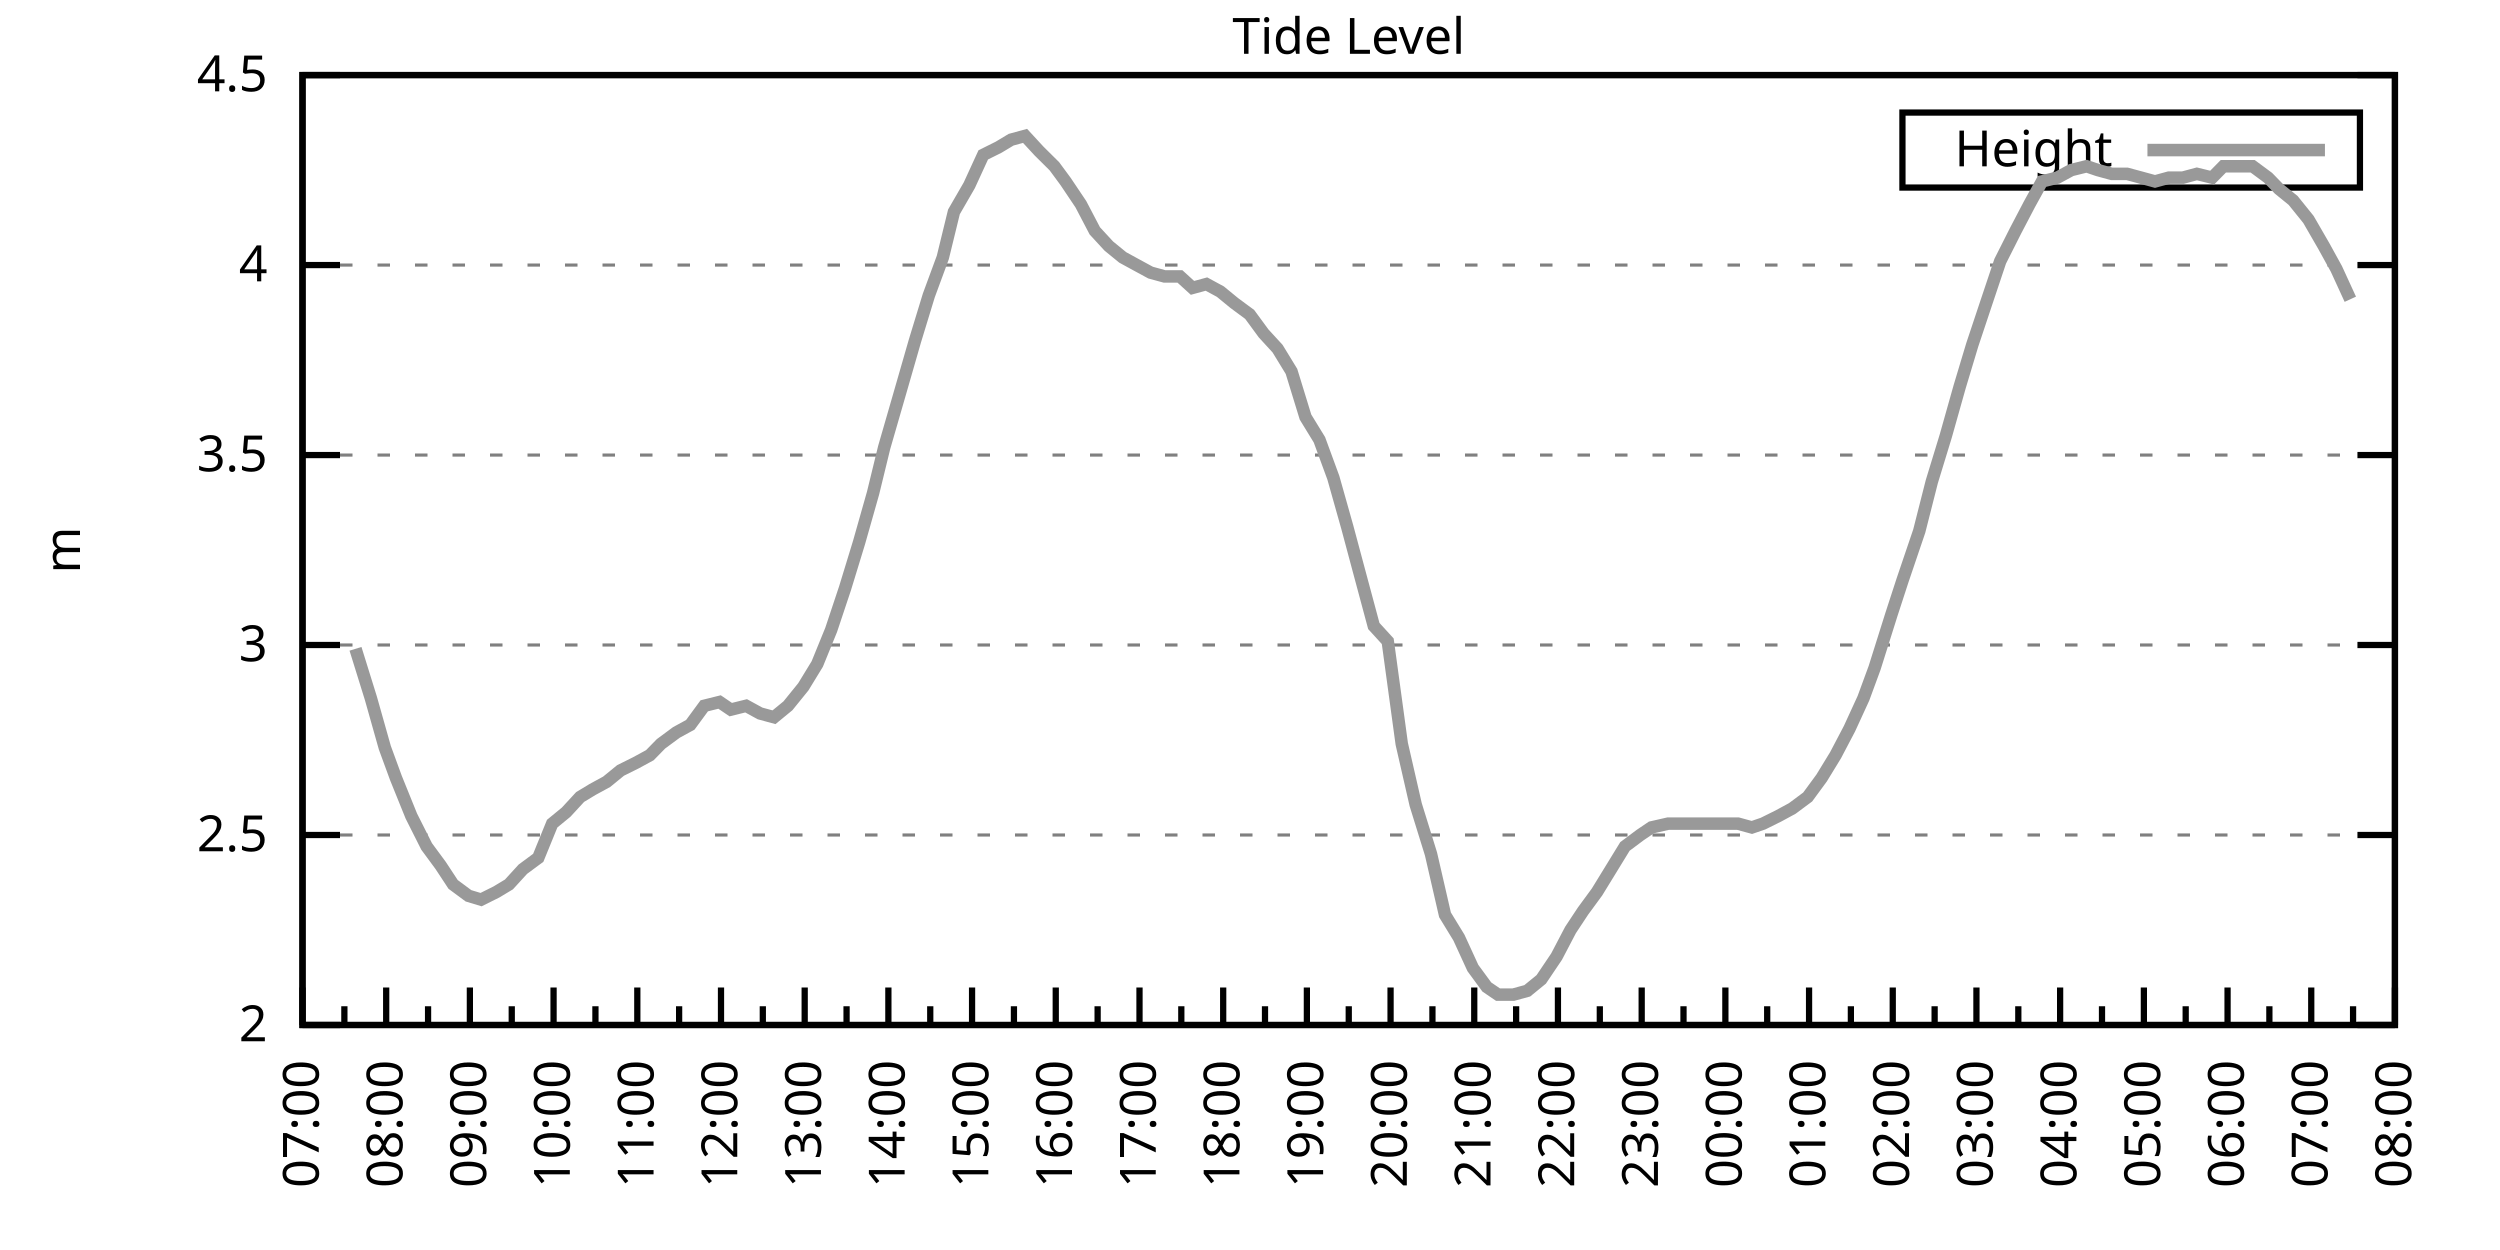
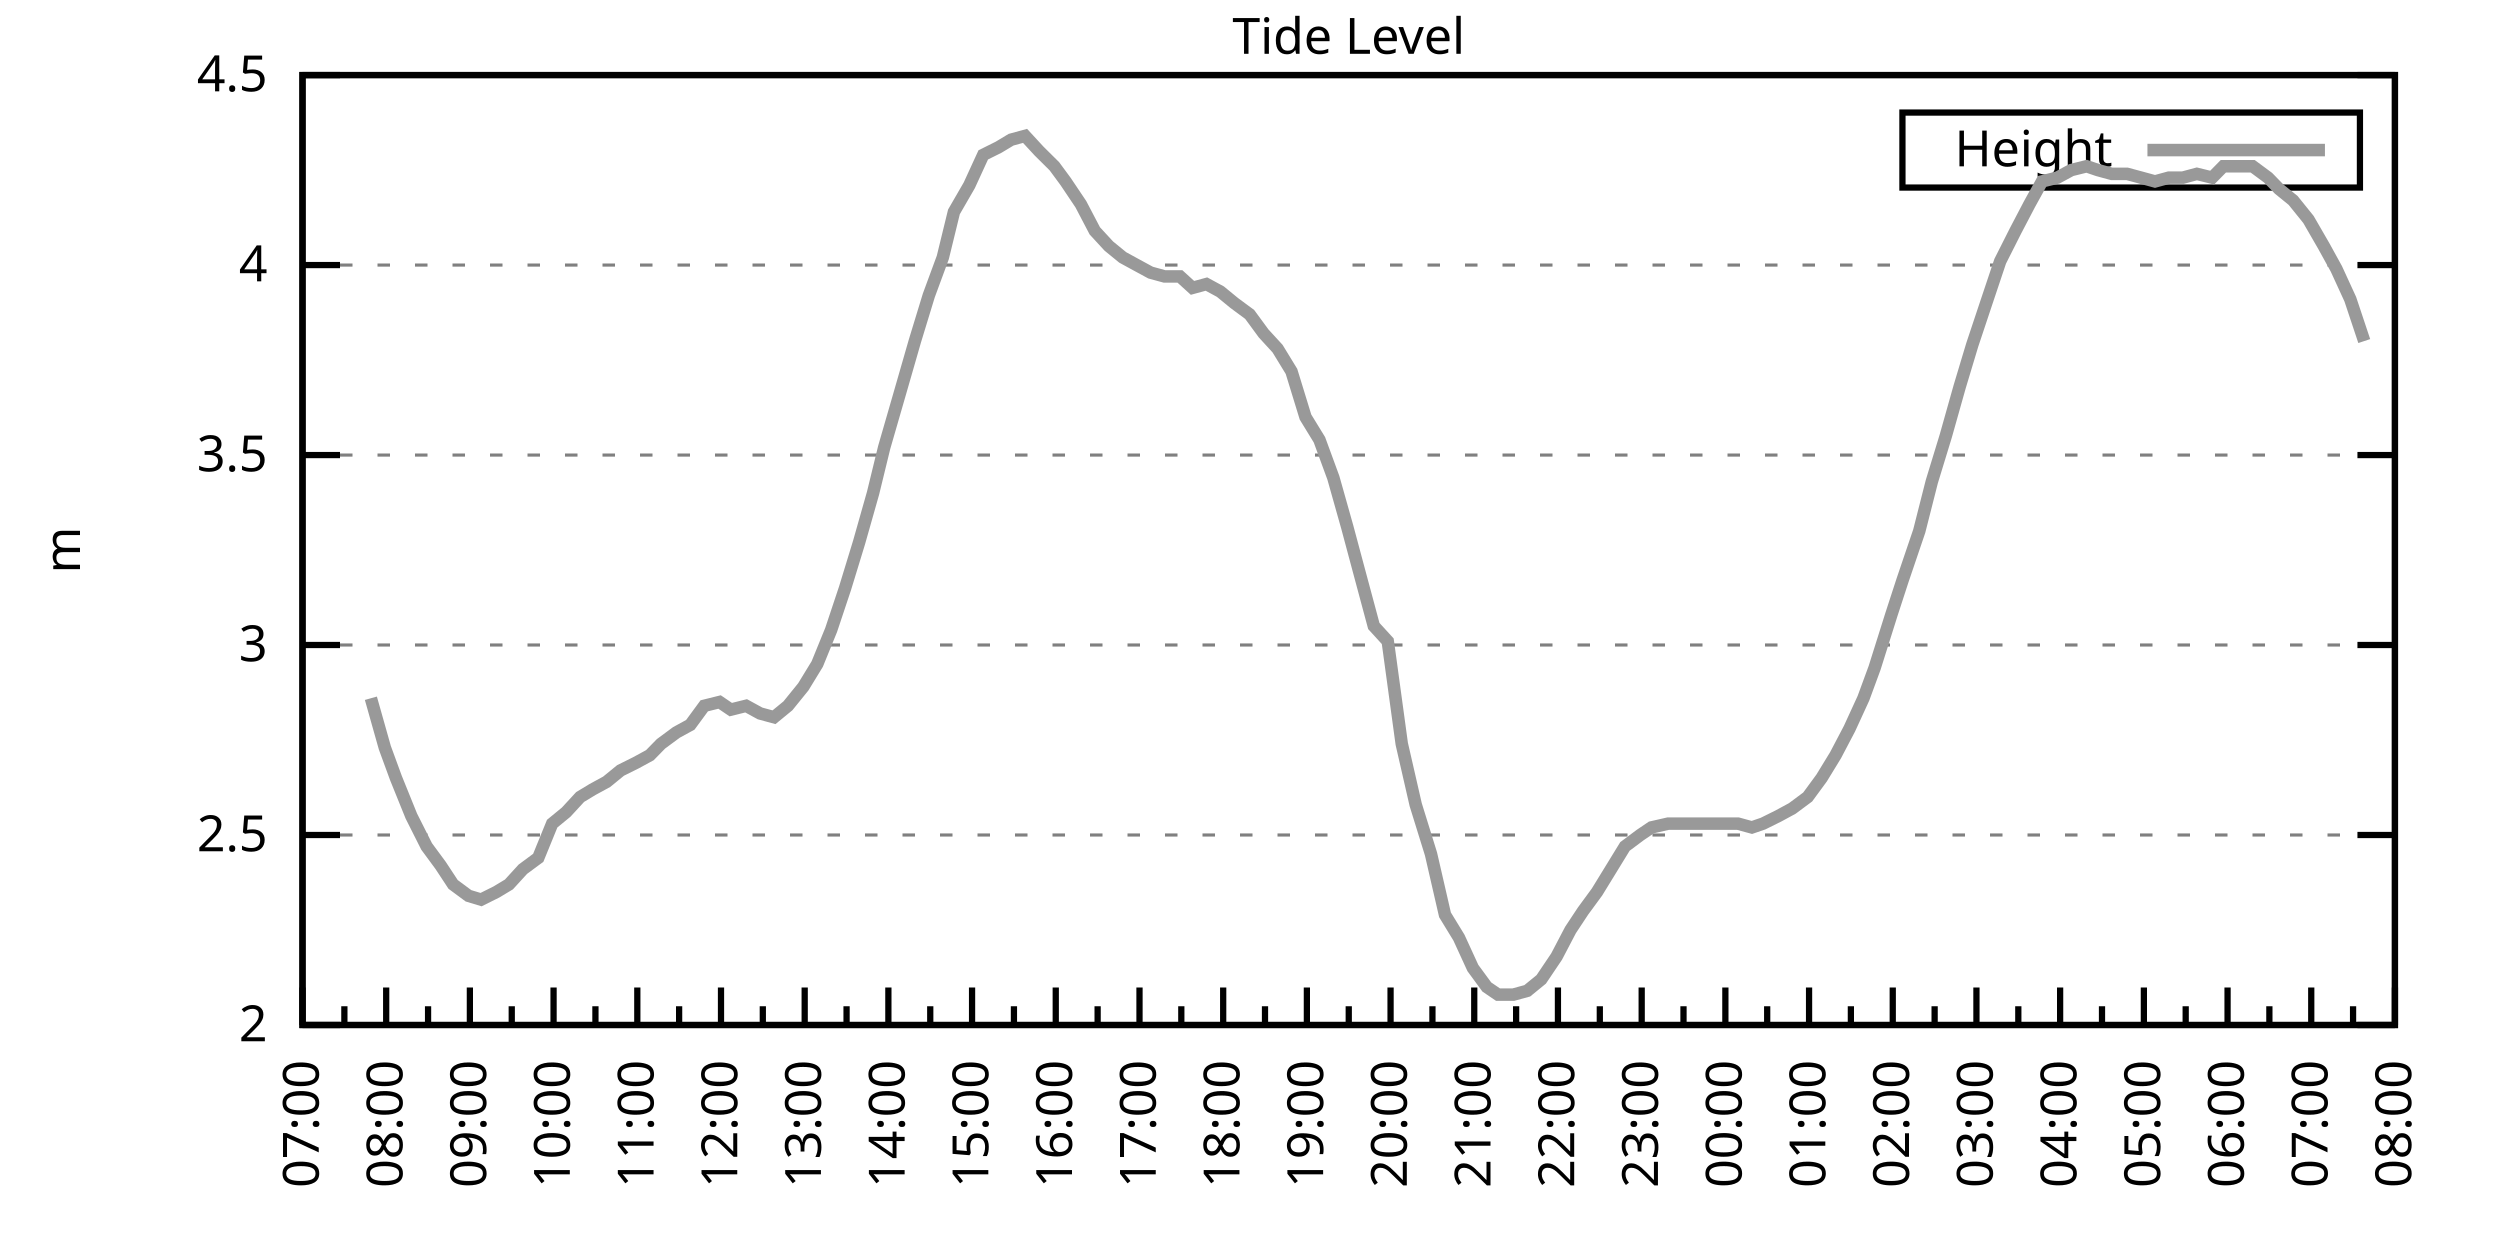
<svg xmlns="http://www.w3.org/2000/svg" xmlns:xlink="http://www.w3.org/1999/xlink" width="400" height="200" viewBox="0 0 400 200">
  <g id="gnuplot_canvas">
    <rect x="0" y="0" width="400" height="200" fill="none" />
    <defs>
      <circle id="gpDot" r="0.5" stroke-width="0.5" stroke="currentColor" />
      <path id="gpPt0" stroke-width="0.333" stroke="currentColor" d="M-1,0 h2 M0,-1 v2" />
      <path id="gpPt1" stroke-width="0.333" stroke="currentColor" d="M-1,-1 L1,1 M1,-1 L-1,1" />
      <path id="gpPt2" stroke-width="0.333" stroke="currentColor" d="M-1,0 L1,0 M0,-1 L0,1 M-1,-1 L1,1 M-1,1 L1,-1" />
      <rect id="gpPt3" stroke-width="0.333" stroke="currentColor" x="-1" y="-1" width="2" height="2" />
      <rect id="gpPt4" stroke-width="0.333" stroke="currentColor" fill="currentColor" x="-1" y="-1" width="2" height="2" />
      <circle id="gpPt5" stroke-width="0.333" stroke="currentColor" cx="0" cy="0" r="1" />
      <use xlink:href="#gpPt5" id="gpPt6" fill="currentColor" stroke="none" />
      <path id="gpPt7" stroke-width="0.333" stroke="currentColor" d="M0,-1.33 L-1.33,0.67 L1.33,0.67 z" />
      <use xlink:href="#gpPt7" id="gpPt8" fill="currentColor" stroke="none" />
      <use xlink:href="#gpPt7" id="gpPt9" stroke="currentColor" transform="rotate(180)" />
      <use xlink:href="#gpPt9" id="gpPt10" fill="currentColor" stroke="none" />
      <use xlink:href="#gpPt3" id="gpPt11" stroke="currentColor" transform="rotate(45)" />
      <use xlink:href="#gpPt11" id="gpPt12" fill="currentColor" stroke="none" />
      <path id="gpPt13" stroke-width="0.333" stroke="currentColor" d="M0,1.330 L1.265,0.411 L0.782,-1.067 L-0.782,-1.076 L-1.265,0.411 z" />
      <use xlink:href="#gpPt13" id="gpPt14" fill="currentColor" stroke="none" />
      <filter id="textbox" filterUnits="objectBoundingBox" x="0" y="0" height="1" width="1">
        <feFlood flood-color="white" flood-opacity="1" result="bgnd" />
        <feComposite in="SourceGraphic" in2="bgnd" operator="atop" />
      </filter>
      <filter id="greybox" filterUnits="objectBoundingBox" x="0" y="0" height="1" width="1">
        <feFlood flood-color="lightgrey" flood-opacity="1" result="grey" />
        <feComposite in="SourceGraphic" in2="grey" operator="atop" />
      </filter>
    </defs>
    <g fill="none" color="white" stroke="currentColor" stroke-width="1.00" stroke-linecap="butt" stroke-linejoin="miter">
</g>
    <g fill="none" color="black" stroke="currentColor" stroke-width="1.00" stroke-linecap="butt" stroke-linejoin="miter">
      <g stroke="none" shape-rendering="crispEdges">
        <polygon fill="rgb(255, 255, 255)" points="48.40,164.00 383.18,164.00 383.18,12.02 48.40,12.02 " />
      </g>
    </g>
    <g fill="none" color="black" stroke="currentColor" stroke-width="1.00" stroke-linecap="butt" stroke-linejoin="miter">
</g>
    <g fill="none" color="black" stroke="black" stroke-width="0.50" stroke-linecap="butt" stroke-linejoin="miter">
</g>
    <g fill="none" color="gray" stroke="currentColor" stroke-width="0.50" stroke-linecap="butt" stroke-linejoin="miter">
      <path stroke="gray" stroke-dasharray="2,4" class="gridline" d="M48.40,164.00 L383.19,164.00  " />
    </g>
    <g fill="none" color="gray" stroke="gray" stroke-width="1.00" stroke-linecap="butt" stroke-linejoin="miter">
</g>
    <g fill="none" color="black" stroke="currentColor" stroke-width="1.00" stroke-linecap="butt" stroke-linejoin="miter">
      <path stroke="black" d="M48.40,164.00 L54.40,164.00 M383.19,164.00 L377.19,164.00  " />
      <g transform="translate(42.80,166.60)" stroke="none" fill="black" font-family="Sans" font-size="8.00" text-anchor="end">
        <text>
          <tspan font-family="Sans"> 2</tspan>
        </text>
      </g>
    </g>
    <g fill="none" color="black" stroke="currentColor" stroke-width="1.00" stroke-linecap="butt" stroke-linejoin="miter">
</g>
    <g fill="none" color="black" stroke="black" stroke-width="0.50" stroke-linecap="butt" stroke-linejoin="miter">
</g>
    <g fill="none" color="gray" stroke="currentColor" stroke-width="0.50" stroke-linecap="butt" stroke-linejoin="miter">
      <path stroke="gray" stroke-dasharray="2,4" class="gridline" d="M48.40,133.60 L383.19,133.60  " />
    </g>
    <g fill="none" color="gray" stroke="gray" stroke-width="1.00" stroke-linecap="butt" stroke-linejoin="miter">
</g>
    <g fill="none" color="black" stroke="currentColor" stroke-width="1.00" stroke-linecap="butt" stroke-linejoin="miter">
      <path stroke="black" d="M48.40,133.60 L54.40,133.60 M383.19,133.60 L377.19,133.60  " />
      <g transform="translate(42.80,136.20)" stroke="none" fill="black" font-family="Sans" font-size="8.00" text-anchor="end">
        <text>
          <tspan font-family="Sans"> 2.5</tspan>
        </text>
      </g>
    </g>
    <g fill="none" color="black" stroke="currentColor" stroke-width="1.00" stroke-linecap="butt" stroke-linejoin="miter">
</g>
    <g fill="none" color="black" stroke="black" stroke-width="0.50" stroke-linecap="butt" stroke-linejoin="miter">
</g>
    <g fill="none" color="gray" stroke="currentColor" stroke-width="0.50" stroke-linecap="butt" stroke-linejoin="miter">
      <path stroke="gray" stroke-dasharray="2,4" class="gridline" d="M48.40,103.20 L383.19,103.20  " />
    </g>
    <g fill="none" color="gray" stroke="gray" stroke-width="1.00" stroke-linecap="butt" stroke-linejoin="miter">
</g>
    <g fill="none" color="black" stroke="currentColor" stroke-width="1.00" stroke-linecap="butt" stroke-linejoin="miter">
      <path stroke="black" d="M48.40,103.20 L54.40,103.20 M383.19,103.20 L377.19,103.20  " />
      <g transform="translate(42.80,105.80)" stroke="none" fill="black" font-family="Sans" font-size="8.00" text-anchor="end">
        <text>
          <tspan font-family="Sans"> 3</tspan>
        </text>
      </g>
    </g>
    <g fill="none" color="black" stroke="currentColor" stroke-width="1.00" stroke-linecap="butt" stroke-linejoin="miter">
</g>
    <g fill="none" color="black" stroke="black" stroke-width="0.50" stroke-linecap="butt" stroke-linejoin="miter">
</g>
    <g fill="none" color="gray" stroke="currentColor" stroke-width="0.50" stroke-linecap="butt" stroke-linejoin="miter">
      <path stroke="gray" stroke-dasharray="2,4" class="gridline" d="M48.40,72.81 L383.19,72.81  " />
    </g>
    <g fill="none" color="gray" stroke="gray" stroke-width="1.00" stroke-linecap="butt" stroke-linejoin="miter">
</g>
    <g fill="none" color="black" stroke="currentColor" stroke-width="1.00" stroke-linecap="butt" stroke-linejoin="miter">
      <path stroke="black" d="M48.40,72.81 L54.40,72.81 M383.19,72.81 L377.19,72.81  " />
      <g transform="translate(42.80,75.41)" stroke="none" fill="black" font-family="Sans" font-size="8.00" text-anchor="end">
        <text>
          <tspan font-family="Sans"> 3.5</tspan>
        </text>
      </g>
    </g>
    <g fill="none" color="black" stroke="currentColor" stroke-width="1.00" stroke-linecap="butt" stroke-linejoin="miter">
</g>
    <g fill="none" color="black" stroke="black" stroke-width="0.50" stroke-linecap="butt" stroke-linejoin="miter">
</g>
    <g fill="none" color="gray" stroke="currentColor" stroke-width="0.50" stroke-linecap="butt" stroke-linejoin="miter">
      <path stroke="gray" stroke-dasharray="2,4" class="gridline" d="M48.40,42.41 L383.19,42.41  " />
    </g>
    <g fill="none" color="gray" stroke="gray" stroke-width="1.00" stroke-linecap="butt" stroke-linejoin="miter">
</g>
    <g fill="none" color="black" stroke="currentColor" stroke-width="1.00" stroke-linecap="butt" stroke-linejoin="miter">
      <path stroke="black" d="M48.40,42.41 L54.40,42.41 M383.19,42.41 L377.19,42.41  " />
      <g transform="translate(42.80,45.01)" stroke="none" fill="black" font-family="Sans" font-size="8.00" text-anchor="end">
        <text>
          <tspan font-family="Sans"> 4</tspan>
        </text>
      </g>
    </g>
    <g fill="none" color="black" stroke="currentColor" stroke-width="1.00" stroke-linecap="butt" stroke-linejoin="miter">
</g>
    <g fill="none" color="black" stroke="black" stroke-width="0.50" stroke-linecap="butt" stroke-linejoin="miter">
</g>
    <g fill="none" color="gray" stroke="currentColor" stroke-width="0.50" stroke-linecap="butt" stroke-linejoin="miter">
      <path stroke="gray" stroke-dasharray="2,4" class="gridline" d="M48.40,12.01 L383.19,12.01  " />
    </g>
    <g fill="none" color="gray" stroke="gray" stroke-width="1.00" stroke-linecap="butt" stroke-linejoin="miter">
</g>
    <g fill="none" color="black" stroke="currentColor" stroke-width="1.00" stroke-linecap="butt" stroke-linejoin="miter">
      <path stroke="black" d="M48.40,12.01 L54.40,12.01 M383.19,12.01 L377.19,12.01  " />
      <g transform="translate(42.80,14.61)" stroke="none" fill="black" font-family="Sans" font-size="8.00" text-anchor="end">
        <text>
          <tspan font-family="Sans"> 4.5</tspan>
        </text>
      </g>
    </g>
    <g fill="none" color="black" stroke="currentColor" stroke-width="1.00" stroke-linecap="butt" stroke-linejoin="miter">
      <path stroke="black" d="M48.40,164.00 L48.40,158.00  " />
      <g transform="translate(51.00,169.60) rotate(270)" stroke="none" fill="black" font-family="Sans" font-size="8.00" text-anchor="end">
        <text>
          <tspan font-family="Sans">07:00</tspan>
        </text>
      </g>
    </g>
    <g fill="none" color="black" stroke="currentColor" stroke-width="1.00" stroke-linecap="butt" stroke-linejoin="miter">
      <path stroke="black" d="M55.10,164.00 L55.10,161.00 M61.79,164.00 L61.79,158.00  " />
      <g transform="translate(64.39,169.60) rotate(270)" stroke="none" fill="black" font-family="Sans" font-size="8.00" text-anchor="end">
        <text>
          <tspan font-family="Sans">08:00</tspan>
        </text>
      </g>
    </g>
    <g fill="none" color="black" stroke="currentColor" stroke-width="1.00" stroke-linecap="butt" stroke-linejoin="miter">
      <path stroke="black" d="M68.49,164.00 L68.49,161.00 M75.18,164.00 L75.18,158.00  " />
      <g transform="translate(77.78,169.60) rotate(270)" stroke="none" fill="black" font-family="Sans" font-size="8.00" text-anchor="end">
        <text>
          <tspan font-family="Sans">09:00</tspan>
        </text>
      </g>
    </g>
    <g fill="none" color="black" stroke="currentColor" stroke-width="1.00" stroke-linecap="butt" stroke-linejoin="miter">
      <path stroke="black" d="M81.88,164.00 L81.88,161.00 M88.57,164.00 L88.57,158.00  " />
      <g transform="translate(91.17,169.60) rotate(270)" stroke="none" fill="black" font-family="Sans" font-size="8.00" text-anchor="end">
        <text>
          <tspan font-family="Sans">10:00</tspan>
        </text>
      </g>
    </g>
    <g fill="none" color="black" stroke="currentColor" stroke-width="1.00" stroke-linecap="butt" stroke-linejoin="miter">
      <path stroke="black" d="M95.27,164.00 L95.27,161.00 M101.97,164.00 L101.97,158.00  " />
      <g transform="translate(104.57,169.60) rotate(270)" stroke="none" fill="black" font-family="Sans" font-size="8.00" text-anchor="end">
        <text>
          <tspan font-family="Sans">11:00</tspan>
        </text>
      </g>
    </g>
    <g fill="none" color="black" stroke="currentColor" stroke-width="1.00" stroke-linecap="butt" stroke-linejoin="miter">
      <path stroke="black" d="M108.66,164.00 L108.66,161.00 M115.36,164.00 L115.36,158.00  " />
      <g transform="translate(117.96,169.60) rotate(270)" stroke="none" fill="black" font-family="Sans" font-size="8.00" text-anchor="end">
        <text>
          <tspan font-family="Sans">12:00</tspan>
        </text>
      </g>
    </g>
    <g fill="none" color="black" stroke="currentColor" stroke-width="1.00" stroke-linecap="butt" stroke-linejoin="miter">
      <path stroke="black" d="M122.05,164.00 L122.05,161.00 M128.75,164.00 L128.75,158.00  " />
      <g transform="translate(131.35,169.60) rotate(270)" stroke="none" fill="black" font-family="Sans" font-size="8.00" text-anchor="end">
        <text>
          <tspan font-family="Sans">13:00</tspan>
        </text>
      </g>
    </g>
    <g fill="none" color="black" stroke="currentColor" stroke-width="1.00" stroke-linecap="butt" stroke-linejoin="miter">
      <path stroke="black" d="M135.45,164.00 L135.45,161.00 M142.14,164.00 L142.14,158.00  " />
      <g transform="translate(144.74,169.60) rotate(270)" stroke="none" fill="black" font-family="Sans" font-size="8.00" text-anchor="end">
        <text>
          <tspan font-family="Sans">14:00</tspan>
        </text>
      </g>
    </g>
    <g fill="none" color="black" stroke="currentColor" stroke-width="1.00" stroke-linecap="butt" stroke-linejoin="miter">
      <path stroke="black" d="M148.84,164.00 L148.84,161.00 M155.53,164.00 L155.53,158.00  " />
      <g transform="translate(158.13,169.60) rotate(270)" stroke="none" fill="black" font-family="Sans" font-size="8.00" text-anchor="end">
        <text>
          <tspan font-family="Sans">15:00</tspan>
        </text>
      </g>
    </g>
    <g fill="none" color="black" stroke="currentColor" stroke-width="1.00" stroke-linecap="butt" stroke-linejoin="miter">
      <path stroke="black" d="M162.23,164.00 L162.23,161.00 M168.92,164.00 L168.92,158.00  " />
      <g transform="translate(171.52,169.60) rotate(270)" stroke="none" fill="black" font-family="Sans" font-size="8.00" text-anchor="end">
        <text>
          <tspan font-family="Sans">16:00</tspan>
        </text>
      </g>
    </g>
    <g fill="none" color="black" stroke="currentColor" stroke-width="1.00" stroke-linecap="butt" stroke-linejoin="miter">
      <path stroke="black" d="M175.62,164.00 L175.62,161.00 M182.32,164.00 L182.32,158.00  " />
      <g transform="translate(184.92,169.60) rotate(270)" stroke="none" fill="black" font-family="Sans" font-size="8.00" text-anchor="end">
        <text>
          <tspan font-family="Sans">17:00</tspan>
        </text>
      </g>
    </g>
    <g fill="none" color="black" stroke="currentColor" stroke-width="1.00" stroke-linecap="butt" stroke-linejoin="miter">
      <path stroke="black" d="M189.01,164.00 L189.01,161.00 M195.71,164.00 L195.71,158.00  " />
      <g transform="translate(198.31,169.60) rotate(270)" stroke="none" fill="black" font-family="Sans" font-size="8.00" text-anchor="end">
        <text>
          <tspan font-family="Sans">18:00</tspan>
        </text>
      </g>
    </g>
    <g fill="none" color="black" stroke="currentColor" stroke-width="1.00" stroke-linecap="butt" stroke-linejoin="miter">
      <path stroke="black" d="M202.40,164.00 L202.40,161.00 M209.10,164.00 L209.10,158.00  " />
      <g transform="translate(211.70,169.60) rotate(270)" stroke="none" fill="black" font-family="Sans" font-size="8.00" text-anchor="end">
        <text>
          <tspan font-family="Sans">19:00</tspan>
        </text>
      </g>
    </g>
    <g fill="none" color="black" stroke="currentColor" stroke-width="1.00" stroke-linecap="butt" stroke-linejoin="miter">
      <path stroke="black" d="M215.80,164.00 L215.80,161.00 M222.49,164.00 L222.49,158.00  " />
      <g transform="translate(225.09,169.60) rotate(270)" stroke="none" fill="black" font-family="Sans" font-size="8.00" text-anchor="end">
        <text>
          <tspan font-family="Sans">20:00</tspan>
        </text>
      </g>
    </g>
    <g fill="none" color="black" stroke="currentColor" stroke-width="1.00" stroke-linecap="butt" stroke-linejoin="miter">
      <path stroke="black" d="M229.19,164.00 L229.19,161.00 M235.88,164.00 L235.88,158.00  " />
      <g transform="translate(238.48,169.60) rotate(270)" stroke="none" fill="black" font-family="Sans" font-size="8.00" text-anchor="end">
        <text>
          <tspan font-family="Sans">21:00</tspan>
        </text>
      </g>
    </g>
    <g fill="none" color="black" stroke="currentColor" stroke-width="1.00" stroke-linecap="butt" stroke-linejoin="miter">
      <path stroke="black" d="M242.58,164.00 L242.58,161.00 M249.27,164.00 L249.27,158.00  " />
      <g transform="translate(251.87,169.60) rotate(270)" stroke="none" fill="black" font-family="Sans" font-size="8.00" text-anchor="end">
        <text>
          <tspan font-family="Sans">22:00</tspan>
        </text>
      </g>
    </g>
    <g fill="none" color="black" stroke="currentColor" stroke-width="1.00" stroke-linecap="butt" stroke-linejoin="miter">
      <path stroke="black" d="M255.97,164.00 L255.97,161.00 M262.67,164.00 L262.67,158.00  " />
      <g transform="translate(265.27,169.60) rotate(270)" stroke="none" fill="black" font-family="Sans" font-size="8.00" text-anchor="end">
        <text>
          <tspan font-family="Sans">23:00</tspan>
        </text>
      </g>
    </g>
    <g fill="none" color="black" stroke="currentColor" stroke-width="1.00" stroke-linecap="butt" stroke-linejoin="miter">
      <path stroke="black" d="M269.36,164.00 L269.36,161.00 M276.06,164.00 L276.06,158.00  " />
      <g transform="translate(278.66,169.60) rotate(270)" stroke="none" fill="black" font-family="Sans" font-size="8.00" text-anchor="end">
        <text>
          <tspan font-family="Sans">00:00</tspan>
        </text>
      </g>
    </g>
    <g fill="none" color="black" stroke="currentColor" stroke-width="1.00" stroke-linecap="butt" stroke-linejoin="miter">
      <path stroke="black" d="M282.75,164.00 L282.75,161.00 M289.45,164.00 L289.45,158.00  " />
      <g transform="translate(292.05,169.60) rotate(270)" stroke="none" fill="black" font-family="Sans" font-size="8.00" text-anchor="end">
        <text>
          <tspan font-family="Sans">01:00</tspan>
        </text>
      </g>
    </g>
    <g fill="none" color="black" stroke="currentColor" stroke-width="1.00" stroke-linecap="butt" stroke-linejoin="miter">
      <path stroke="black" d="M296.14,164.00 L296.14,161.00 M302.84,164.00 L302.84,158.00  " />
      <g transform="translate(305.44,169.60) rotate(270)" stroke="none" fill="black" font-family="Sans" font-size="8.00" text-anchor="end">
        <text>
          <tspan font-family="Sans">02:00</tspan>
        </text>
      </g>
    </g>
    <g fill="none" color="black" stroke="currentColor" stroke-width="1.00" stroke-linecap="butt" stroke-linejoin="miter">
      <path stroke="black" d="M309.54,164.00 L309.54,161.00 M316.23,164.00 L316.23,158.00  " />
      <g transform="translate(318.83,169.60) rotate(270)" stroke="none" fill="black" font-family="Sans" font-size="8.00" text-anchor="end">
        <text>
          <tspan font-family="Sans">03:00</tspan>
        </text>
      </g>
    </g>
    <g fill="none" color="black" stroke="currentColor" stroke-width="1.00" stroke-linecap="butt" stroke-linejoin="miter">
      <path stroke="black" d="M322.93,164.00 L322.93,161.00 M329.62,164.00 L329.62,158.00  " />
      <g transform="translate(332.22,169.60) rotate(270)" stroke="none" fill="black" font-family="Sans" font-size="8.00" text-anchor="end">
        <text>
          <tspan font-family="Sans">04:00</tspan>
        </text>
      </g>
    </g>
    <g fill="none" color="black" stroke="currentColor" stroke-width="1.00" stroke-linecap="butt" stroke-linejoin="miter">
      <path stroke="black" d="M336.32,164.00 L336.32,161.00 M343.02,164.00 L343.02,158.00  " />
      <g transform="translate(345.62,169.60) rotate(270)" stroke="none" fill="black" font-family="Sans" font-size="8.00" text-anchor="end">
        <text>
          <tspan font-family="Sans">05:00</tspan>
        </text>
      </g>
    </g>
    <g fill="none" color="black" stroke="currentColor" stroke-width="1.00" stroke-linecap="butt" stroke-linejoin="miter">
      <path stroke="black" d="M349.71,164.00 L349.71,161.00 M356.41,164.00 L356.41,158.00  " />
      <g transform="translate(359.01,169.60) rotate(270)" stroke="none" fill="black" font-family="Sans" font-size="8.00" text-anchor="end">
        <text>
          <tspan font-family="Sans">06:00</tspan>
        </text>
      </g>
    </g>
    <g fill="none" color="black" stroke="currentColor" stroke-width="1.00" stroke-linecap="butt" stroke-linejoin="miter">
      <path stroke="black" d="M363.10,164.00 L363.10,161.00 M369.80,164.00 L369.80,158.00  " />
      <g transform="translate(372.40,169.60) rotate(270)" stroke="none" fill="black" font-family="Sans" font-size="8.00" text-anchor="end">
        <text>
          <tspan font-family="Sans">07:00</tspan>
        </text>
      </g>
    </g>
    <g fill="none" color="black" stroke="currentColor" stroke-width="1.00" stroke-linecap="butt" stroke-linejoin="miter">
      <path stroke="black" d="M376.49,164.00 L376.49,161.00 M383.19,164.00 L383.19,158.00  " />
      <g transform="translate(385.79,169.60) rotate(270)" stroke="none" fill="black" font-family="Sans" font-size="8.00" text-anchor="end">
        <text>
          <tspan font-family="Sans">08:00</tspan>
        </text>
      </g>
    </g>
    <g fill="none" color="black" stroke="currentColor" stroke-width="1.00" stroke-linecap="butt" stroke-linejoin="miter">
</g>
    <g fill="none" color="black" stroke="currentColor" stroke-width="1.00" stroke-linecap="butt" stroke-linejoin="miter">
      <path stroke="black" d="M48.40,12.01 L48.40,164.00 L383.19,164.00 L383.19,12.01 L48.40,12.01 Z  " />
    </g>
    <g fill="none" color="black" stroke="currentColor" stroke-width="1.00" stroke-linecap="butt" stroke-linejoin="miter">
      <g transform="translate(12.80,88.01) rotate(270)" stroke="none" fill="black" font-family="Sans" font-size="8.00" text-anchor="middle">
        <text>
          <tspan font-family="Sans">m</tspan>
        </text>
      </g>
    </g>
    <g fill="none" color="black" stroke="currentColor" stroke-width="1.00" stroke-linecap="butt" stroke-linejoin="miter">
</g>
    <g fill="none" color="black" stroke="currentColor" stroke-width="1.00" stroke-linecap="butt" stroke-linejoin="miter">
      <path stroke="black" d="M304.39,30.01 L304.39,18.01 L377.59,18.01 L377.59,30.01 L304.39,30.01 Z  " />
    </g>
    <g id="Tide_level_plot_1">
      <g fill="none" color="white" stroke="black" stroke-width="2.00" stroke-linecap="butt" stroke-linejoin="miter">
</g>
      <g fill="none" color="black" stroke="currentColor" stroke-width="2.00" stroke-linecap="butt" stroke-linejoin="miter">
        <g transform="translate(337.99,26.61)" stroke="none" fill="black" font-family="Sans" font-size="8.00" text-anchor="end">
          <text>
            <tspan font-family="Sans">Height</tspan>
          </text>
        </g>
      </g>
      <g fill="none" color="black" stroke="currentColor" stroke-width="2.00" stroke-linecap="butt" stroke-linejoin="miter">
-         <path stroke="rgb(153, 153, 153)" d="M343.59,24.01 L371.99,24.01 M56.88,103.81 L59.34,111.72 L61.57,119.62 L63.35,124.48 L65.81,130.56 L68.26,135.43   L70.50,138.47 L72.50,141.51 L74.96,143.33 L76.97,143.94 L79.42,142.72 L81.43,141.51 L83.66,139.07 L86.12,137.25   L88.35,131.78 L90.58,129.95 L92.82,127.52 L94.82,126.31 L97.06,125.09 L99.29,123.27 L101.74,122.05 L103.98,120.83   L105.76,119.01 L108.22,117.19 L110.45,115.97 L112.68,112.93 L115.13,112.32 L116.92,113.54 L119.38,112.93 L121.61,114.15   L123.84,114.76 L126.07,112.93 L128.53,109.89 L130.76,106.24 L132.99,100.77 L135.22,94.08 L137.45,86.79 L139.69,78.89   L141.47,71.59 L143.93,63.08 L146.38,54.57 L148.61,47.27 L150.85,41.19 L152.63,33.90 L155.09,29.64 L157.32,24.78   L159.77,23.56 L161.78,22.35 L164.01,21.74 L166.25,24.17 L168.70,26.60 L170.49,29.03 L172.94,32.68 L175.17,36.94   L177.41,39.37 L179.64,41.19 L181.87,42.41 L184.10,43.62 L186.33,44.23 L188.79,44.23 L190.80,46.06 L193.03,45.45   L195.26,46.66 L197.49,48.49 L199.95,50.31 L202.18,53.35 L204.41,55.78 L206.64,59.43 L208.88,66.73 L211.11,70.37   L213.34,76.45 L215.57,84.36 L217.36,91.04 L219.81,100.16 L222.04,102.60 L224.28,119.01 L226.51,128.74 L228.96,136.64   L231.20,146.37 L233.43,150.02 L235.66,154.88 L237.89,157.92 L239.68,159.14 L242.13,159.14 L244.36,158.53 L246.60,156.70   L249.05,153.06 L251.28,148.80 L253.29,145.76 L255.52,142.72 L257.76,139.07 L259.99,135.43 L262.44,133.60 L264.23,132.39   L266.91,131.78 L268.92,131.78 L271.15,131.78 L273.38,131.78 L275.61,131.78 L278.07,131.78 L280.30,132.39 L282.08,131.78   L284.54,130.56 L286.77,129.35 L289.23,127.52 L291.46,124.48 L293.69,120.83 L295.92,116.58 L298.15,111.72 L299.94,106.85   L302.62,98.34 L304.40,92.87 L307.08,84.97 L309.09,77.06 L311.32,69.77 L313.55,61.86 L315.56,55.18 L317.79,48.49   L320.03,41.80 L322.48,36.94 L324.71,32.68 L326.72,29.03 L329.18,28.42 L331.41,27.21 L333.86,26.60 L335.65,27.21   L337.88,27.82 L340.34,27.82 L342.57,28.42 L344.80,29.03 L347.03,28.42 L349.26,28.42 L351.50,27.82 L353.95,28.42   L355.74,26.60 L358.19,26.60 L360.42,26.60 L362.88,28.42 L364.66,30.25 L366.90,32.07 L369.35,35.11 L371.81,39.37   L373.82,43.02 L376.05,47.88  " />
+         <path stroke="rgb(153, 153, 153)" d="M343.59,24.01 L371.99,24.01 M59.34,111.72 L61.57,119.62 L63.35,124.48 L65.81,130.56 L68.26,135.43 L70.50,138.47   L72.50,141.51 L74.96,143.33 L76.97,143.94 L79.42,142.72 L81.43,141.51 L83.66,139.07 L86.12,137.25 L88.35,131.78   L90.58,129.95 L92.82,127.52 L94.82,126.31 L97.06,125.09 L99.29,123.27 L101.74,122.05 L103.98,120.83 L105.76,119.01   L108.22,117.19 L110.45,115.97 L112.68,112.93 L115.13,112.32 L116.92,113.54 L119.38,112.93 L121.61,114.15 L123.84,114.76   L126.07,112.93 L128.53,109.89 L130.76,106.24 L132.99,100.77 L135.22,94.08 L137.45,86.79 L139.69,78.89 L141.47,71.59   L143.93,63.08 L146.38,54.57 L148.61,47.27 L150.85,41.19 L152.63,33.90 L155.09,29.64 L157.32,24.78 L159.77,23.56   L161.78,22.35 L164.01,21.74 L166.25,24.17 L168.70,26.60 L170.49,29.03 L172.94,32.68 L175.17,36.94 L177.41,39.37   L179.64,41.19 L181.87,42.41 L184.10,43.62 L186.33,44.23 L188.79,44.23 L190.80,46.06 L193.03,45.45 L195.26,46.66   L197.49,48.49 L199.95,50.31 L202.18,53.35 L204.41,55.78 L206.64,59.43 L208.88,66.73 L211.11,70.37 L213.34,76.45   L215.57,84.36 L217.36,91.04 L219.81,100.16 L222.04,102.60 L224.28,119.01 L226.51,128.74 L228.96,136.64 L231.20,146.37   L233.43,150.02 L235.66,154.88 L237.89,157.92 L239.68,159.14 L242.13,159.14 L244.36,158.53 L246.60,156.70 L249.05,153.06   L251.28,148.80 L253.29,145.76 L255.52,142.72 L257.76,139.07 L259.99,135.43 L262.44,133.60 L264.23,132.39 L266.91,131.78   L268.92,131.78 L271.15,131.78 L273.38,131.78 L275.61,131.78 L278.07,131.78 L280.30,132.39 L282.08,131.78 L284.54,130.56   L286.77,129.35 L289.23,127.52 L291.46,124.48 L293.69,120.83 L295.92,116.58 L298.15,111.72 L299.94,106.85 L302.62,98.34   L304.40,92.87 L307.08,84.97 L309.09,77.06 L311.32,69.77 L313.55,61.86 L315.56,55.18 L317.79,48.49 L320.03,41.80   L322.48,36.94 L324.71,32.68 L326.72,29.03 L329.18,28.42 L331.41,27.21 L333.86,26.60 L335.65,27.21 L337.88,27.82   L340.34,27.82 L342.57,28.42 L344.80,29.03 L347.03,28.42 L349.26,28.42 L351.50,27.82 L353.95,28.42 L355.74,26.60   L358.19,26.60 L360.42,26.60 L362.88,28.42 L364.66,30.25 L366.90,32.07 L369.35,35.11 L371.81,39.37 L373.82,43.02   L376.05,47.88 L378.28,54.57  " />
      </g>
    </g>
    <g fill="none" color="black" stroke="currentColor" stroke-width="2.00" stroke-linecap="butt" stroke-linejoin="miter">
</g>
    <g fill="none" color="black" stroke="black" stroke-width="1.00" stroke-linecap="butt" stroke-linejoin="miter">
</g>
    <g fill="none" color="black" stroke="currentColor" stroke-width="1.00" stroke-linecap="butt" stroke-linejoin="miter">
      <path stroke="black" d="M48.40,12.01 L48.40,164.00 L383.19,164.00 L383.19,12.01 L48.40,12.01 Z  " />
    </g>
    <g fill="none" color="black" stroke="currentColor" stroke-width="1.00" stroke-linecap="butt" stroke-linejoin="miter">
      <g transform="translate(215.79,8.61)" stroke="none" fill="black" font-family="Sans" font-size="8.00" text-anchor="middle">
        <text>
          <tspan font-family="Sans">Tide Level</tspan>
        </text>
      </g>
    </g>
    <g fill="none" color="black" stroke="currentColor" stroke-width="1.00" stroke-linecap="butt" stroke-linejoin="miter">
</g>
  </g>
</svg>
